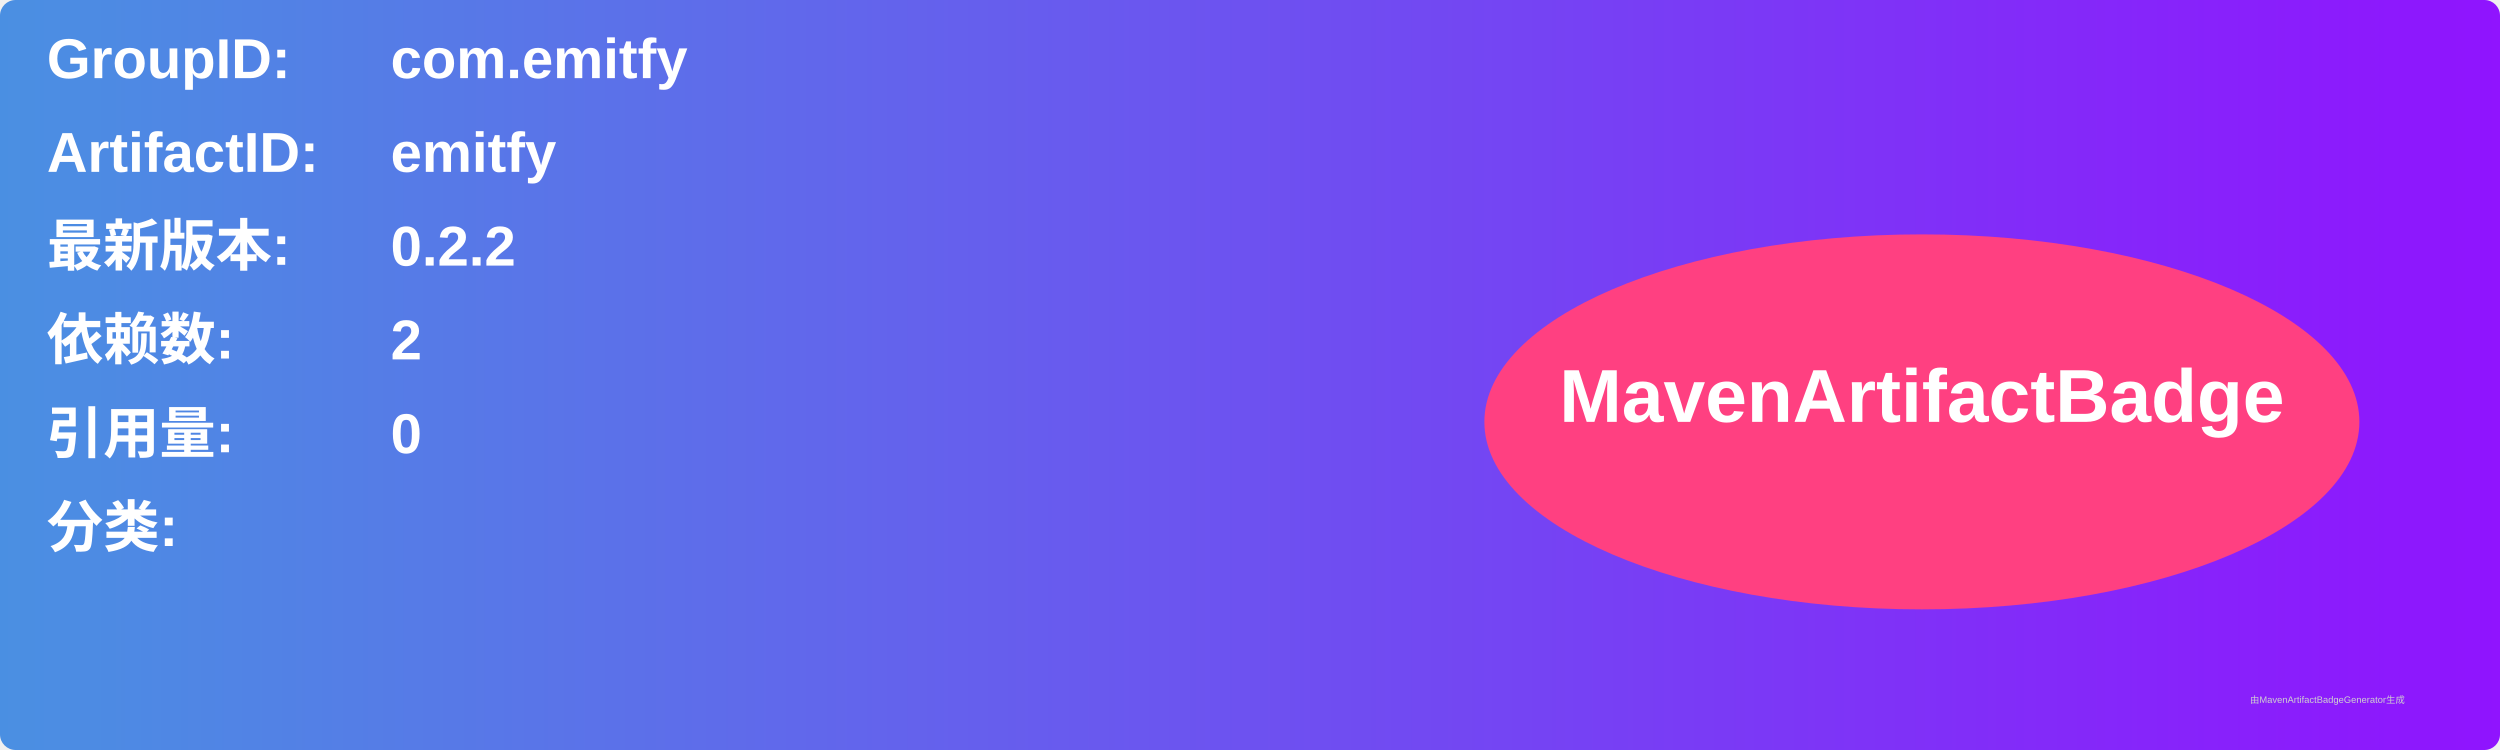
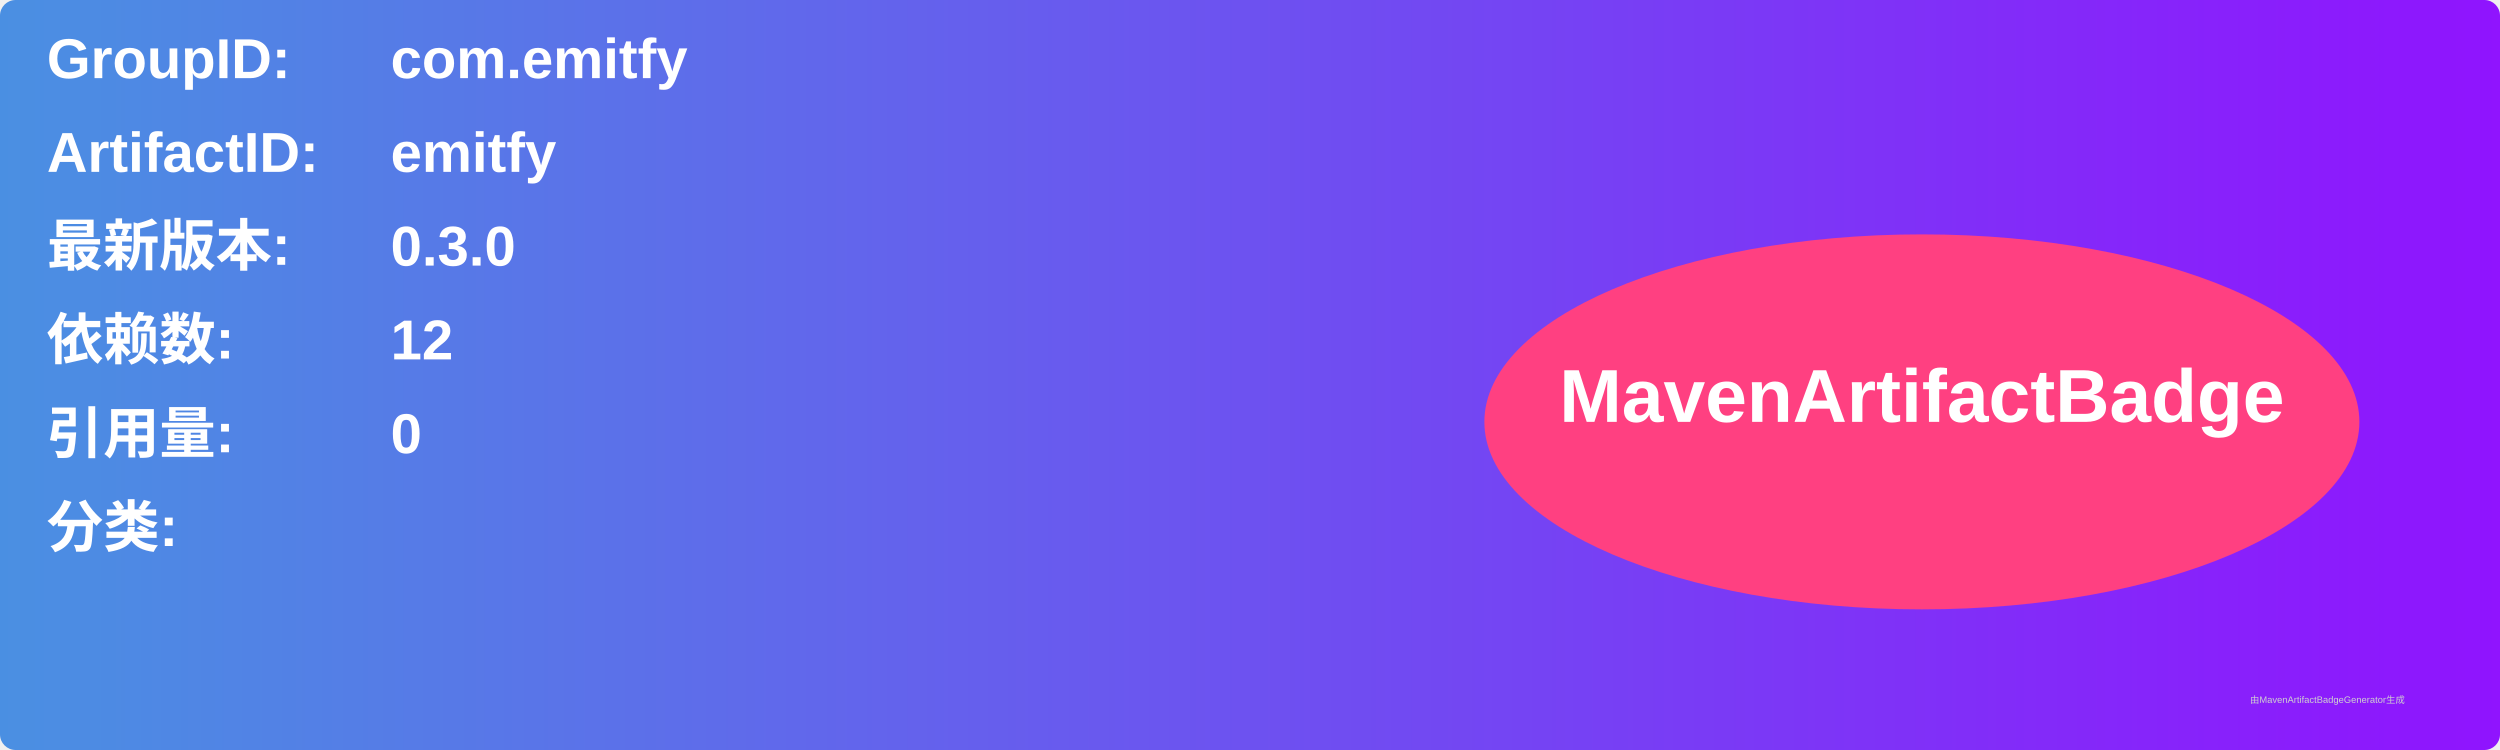
<svg xmlns="http://www.w3.org/2000/svg" width="800" height="240" viewBox="0 0 800 240">
  <linearGradient id="grad" x1="0%" y1="0%" x2="100%" y2="0%">
    <stop offset="0%" stop-color="#4a90e2" />
    <stop offset="100%" stop-color="#9013fe" />
  </linearGradient>
  <rect width="100%" height="100%" rx="5" ry="5" fill="url(#grad)" />
  <g transform="translate(15, 15)">
    <text x="0" y="10" font-family="Arial" font-size="18" fill="white" font-weight="bold" width="260">GroupID:</text>
    <text x="110" y="10" font-family="Arial" font-size="18" fill="white" font-weight="bold" width="460">com.emitfy</text>
    <text x="0" y="40" font-family="Arial" font-size="18" fill="white" font-weight="bold" width="260">ArtifactID:</text>
    <text x="110" y="40" font-family="Arial" font-size="18" fill="white" font-weight="bold" width="460">emitfy</text>
    <text x="0" y="70" font-family="Arial" font-size="18" fill="white" font-weight="bold">最新版本:</text>
    <text x="110" y="70" font-family="Arial" font-size="18" fill="white" font-weight="bold">
-       <tspan font-weight="bold">0.2.2</tspan>
+       <tspan font-weight="bold">0.3.0</tspan>
    </text>
    <text x="0" y="100" font-family="Arial" font-size="18" fill="white" font-weight="bold">依赖数: </text>
    <text x="110" y="100" font-family="Arial" font-size="18" fill="white">
-       <tspan font-weight="bold">2</tspan>
+       <tspan font-weight="bold">12</tspan>
    </text>
    <text x="0" y="130" font-family="Arial" font-size="18" fill="white" font-weight="bold">引用量: </text>
    <text x="110" y="130" font-family="Arial" font-size="18" fill="white">
      <tspan font-weight="bold">0</tspan>
    </text>
    <text x="0" y="160" font-family="Arial" font-size="18" fill="white" font-weight="bold">分类:</text>
    <text x="10" y="190" font-family="Arial" font-size="10" fill="white">
      <tspan font-weight="bold" />
    </text>
    <ellipse cx="600" cy="120" rx="140" ry="60" fill="#ff4081" />
    <text x="600" y="120" text-anchor="middle" font-family="Arial" font-size="24" fill="white" font-weight="bold">MavenArtifactBadge</text>
  </g>
  <text x="720" y="225" font-family="Arial" font-size="3" fill="#d0d0d0">由MavenArtifactBadgeGenerator生成</text>
</svg>
